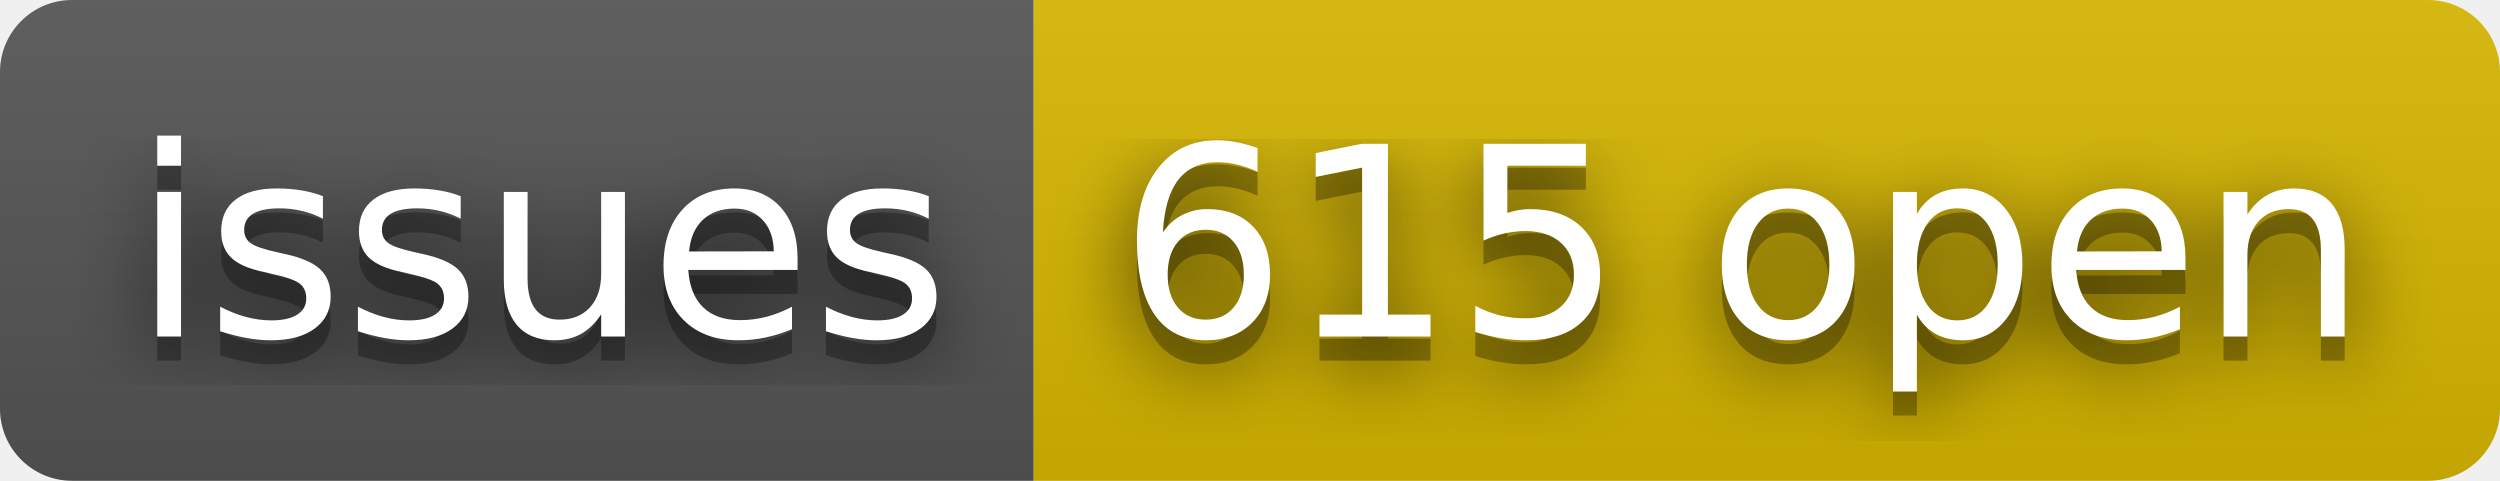
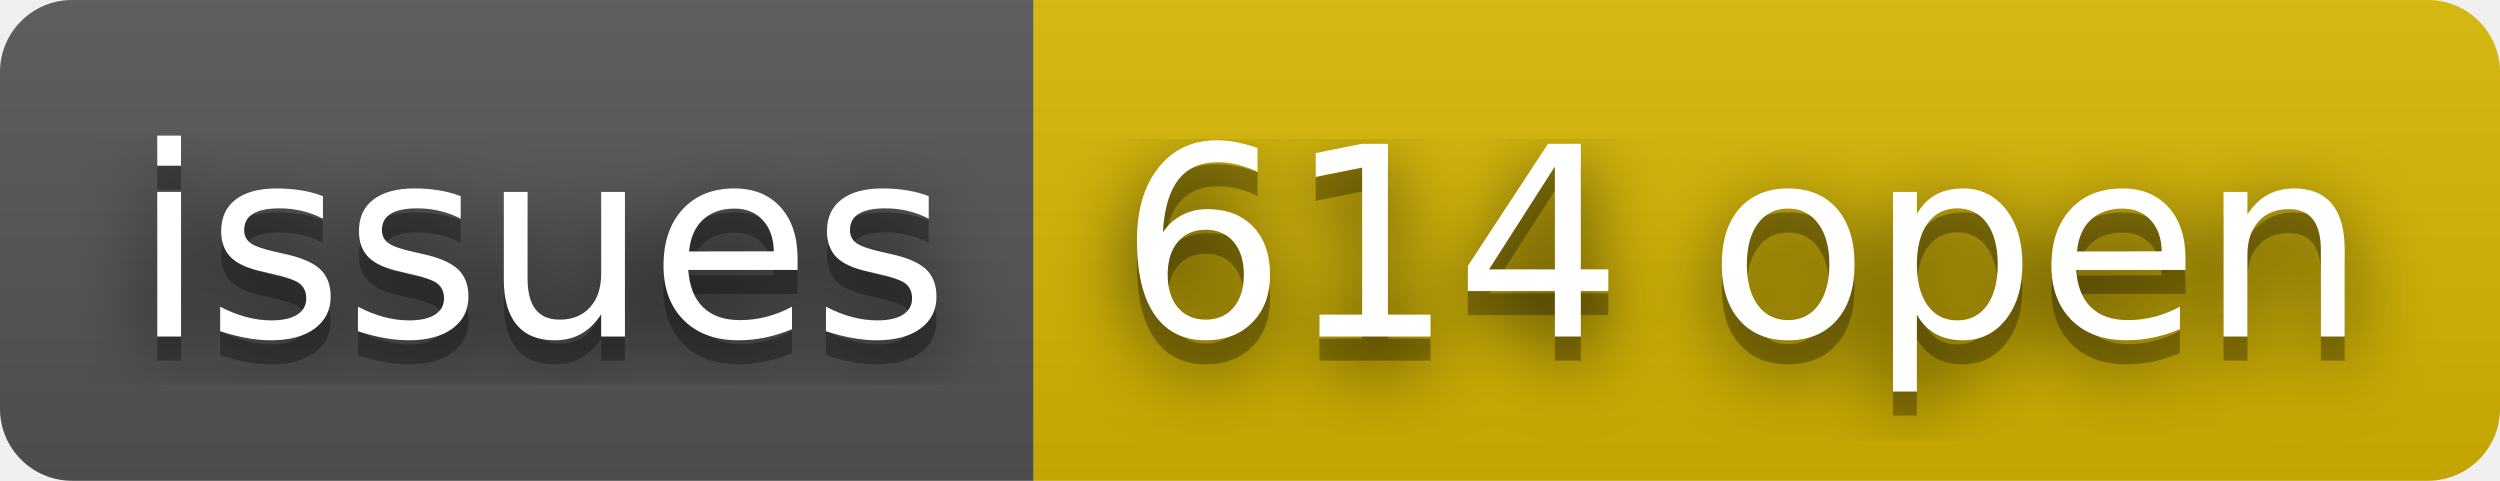
- <svg xmlns="http://www.w3.org/2000/svg" width="104" height="20" role="img" aria-label="issues: 615 open">
+ <svg xmlns="http://www.w3.org/2000/svg" width="104" height="20" role="img" aria-label="issues: 614 open">
  <filter id="blur">
    <feGaussianBlur stdDeviation="16" />
  </filter>
  <linearGradient id="s" x2="0" y2="100%">
    <stop offset="0" stop-color="#bbb" stop-opacity=".1" />
    <stop offset="1" stop-opacity=".1" />
  </linearGradient>
  <clipPath id="r">
    <rect width="104" height="20" rx="3" />
  </clipPath>
  <g clip-path="url(#r)">
    <rect width="43" height="20" fill="#555" />
    <rect x="43" width="61" height="20" fill="#d8b800" />
    <rect width="104" height="20" fill="url(#s)" />
  </g>
  <g fill="#fff" text-anchor="middle" font-family="Verdana,Geneva,DejaVu Sans,sans-serif" text-rendering="geometricPrecision" font-size="110">
    <g transform="scale(.1)">
      <g aria-hidden="true" fill="#010101">
        <text x="225" y="150" fill-opacity=".8" filter="url(#blur)" textLength="330">issues</text>
        <text x="225" y="150" fill-opacity=".3" textLength="330">issues</text>
      </g>
      <text x="225" y="140" textLength="330">issues</text>
    </g>
    <g transform="scale(.1)">
      <g aria-hidden="true" fill="#010101">
-         <text x="725" y="150" fill-opacity=".8" filter="url(#blur)" textLength="510">615 open</text>
-         <text x="725" y="150" fill-opacity=".3" textLength="510">615 open</text>
+         <text x="725" y="150" fill-opacity=".8" filter="url(#blur)" textLength="510">614 open</text>
+         <text x="725" y="150" fill-opacity=".3" textLength="510">614 open</text>
      </g>
-       <text x="725" y="140" textLength="510">615 open</text>
+       <text x="725" y="140" textLength="510">614 open</text>
    </g>
  </g>
</svg>
